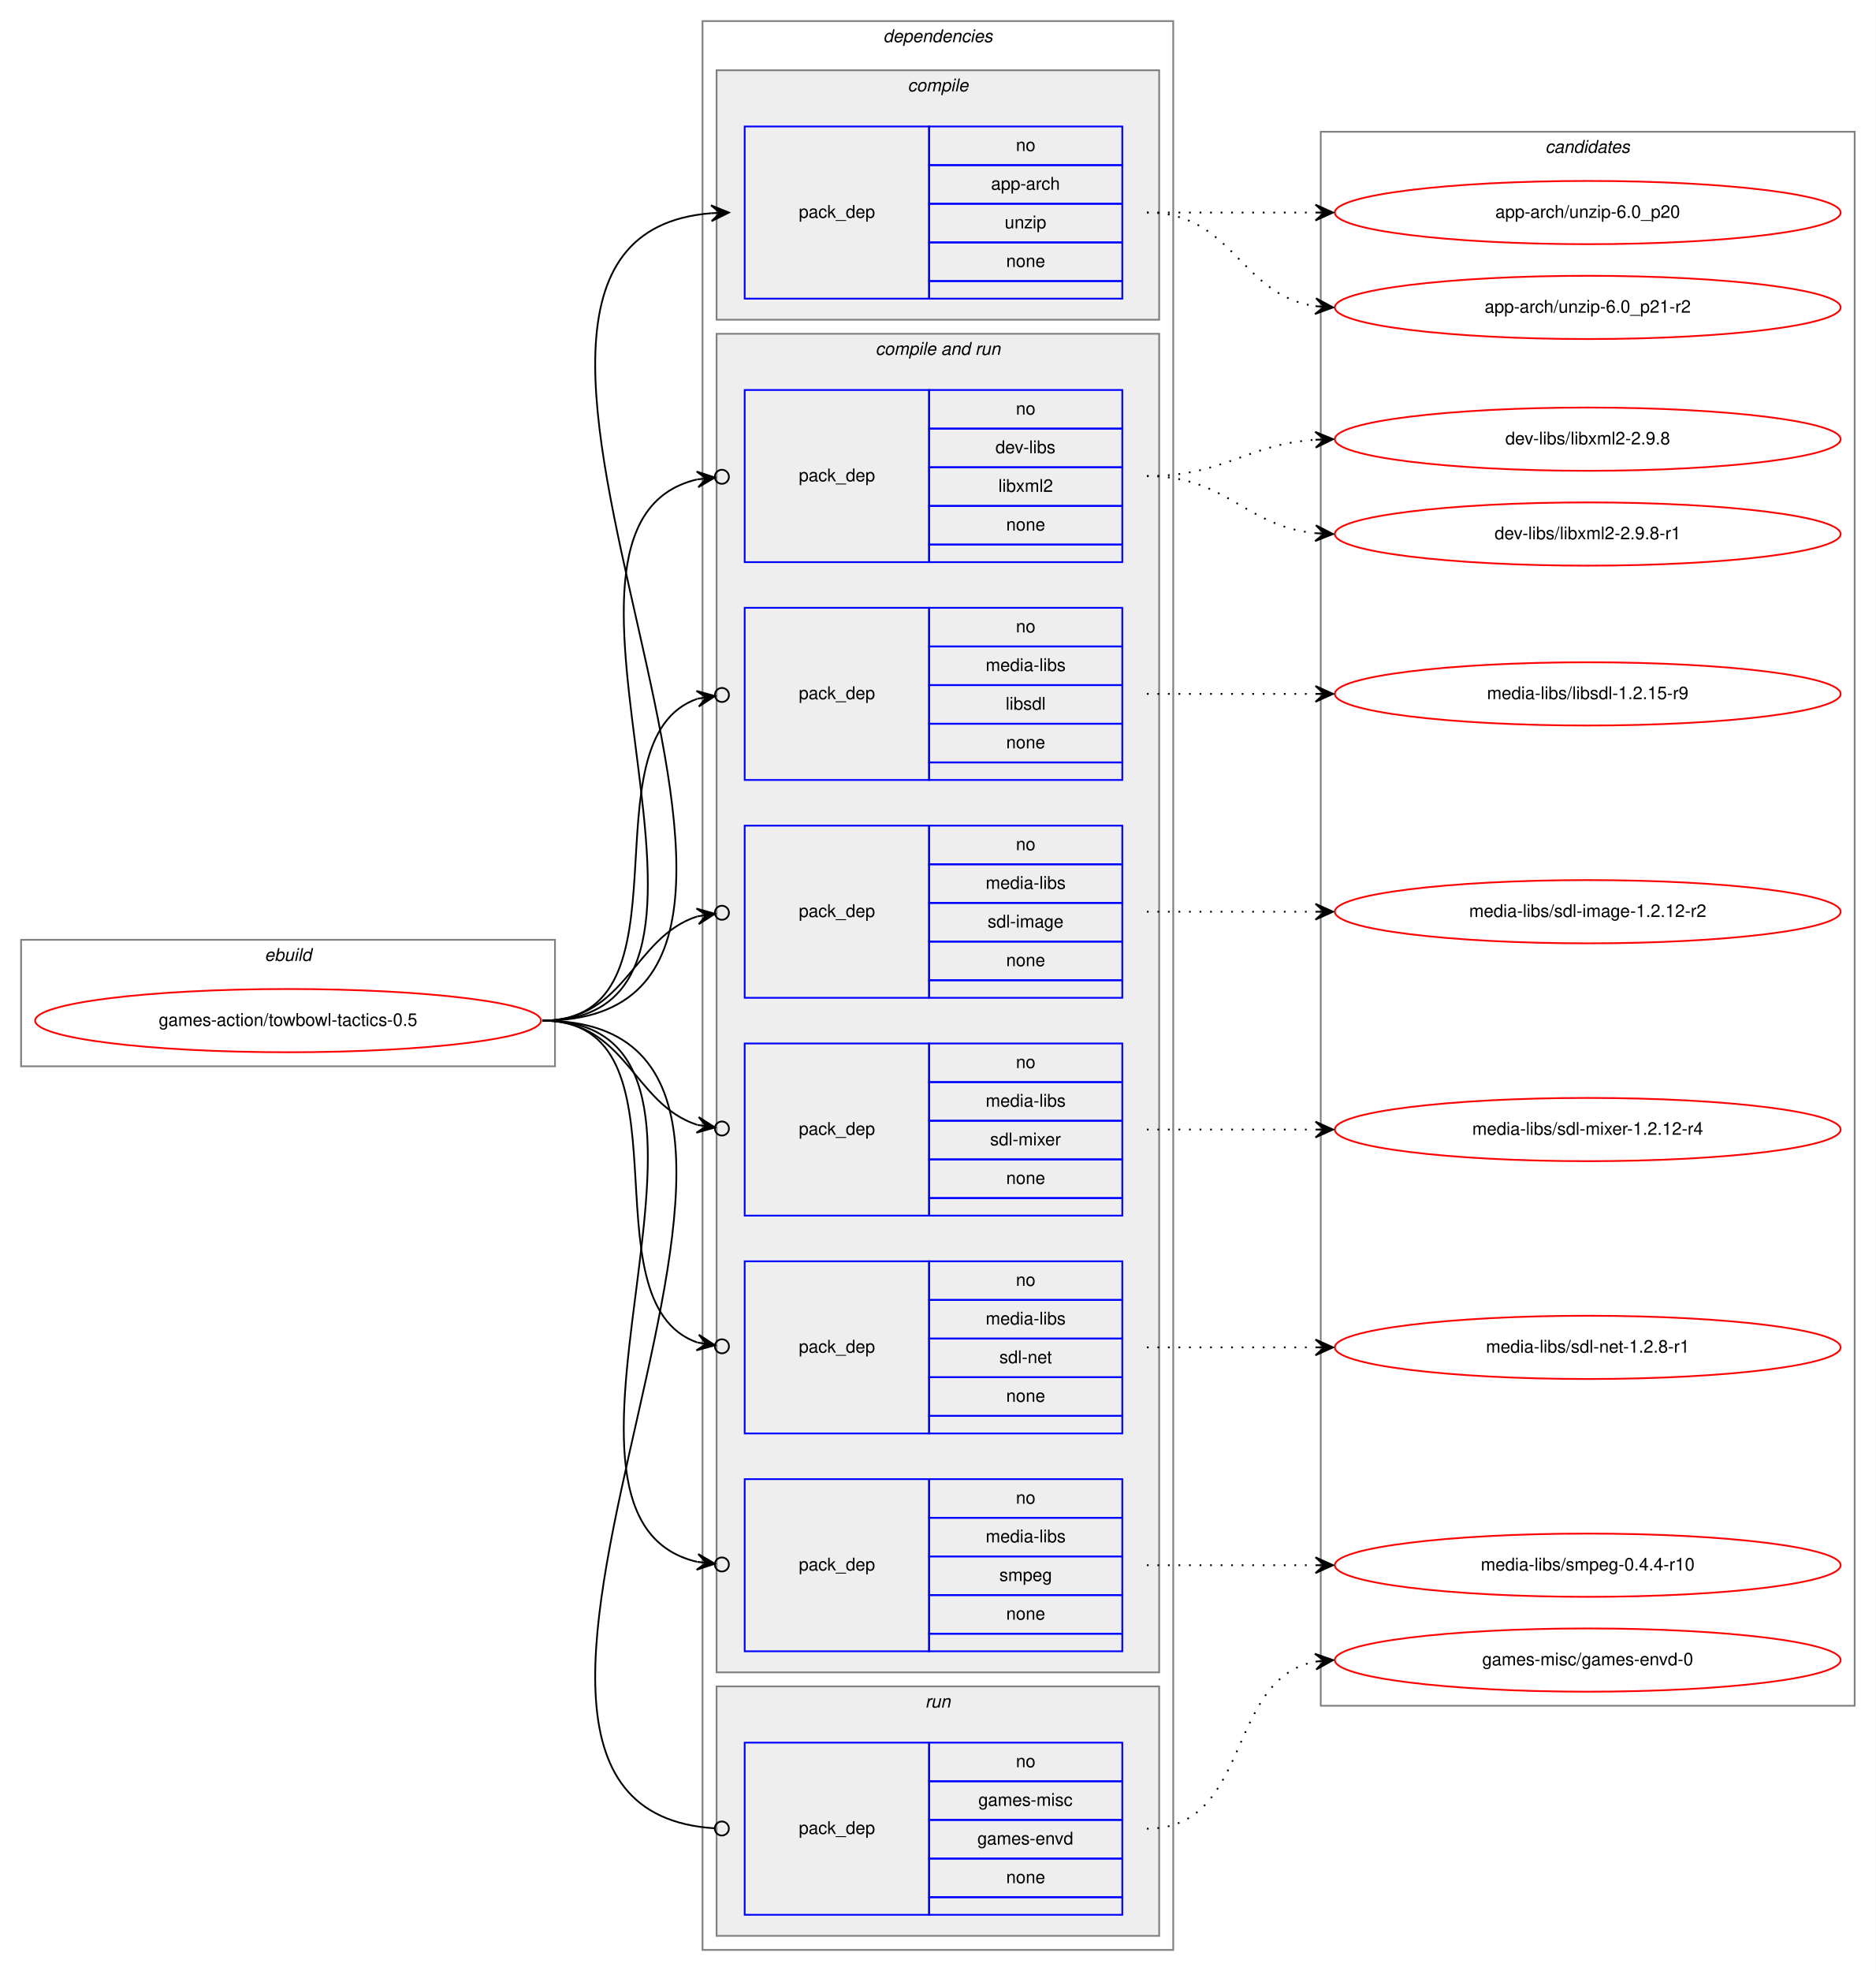
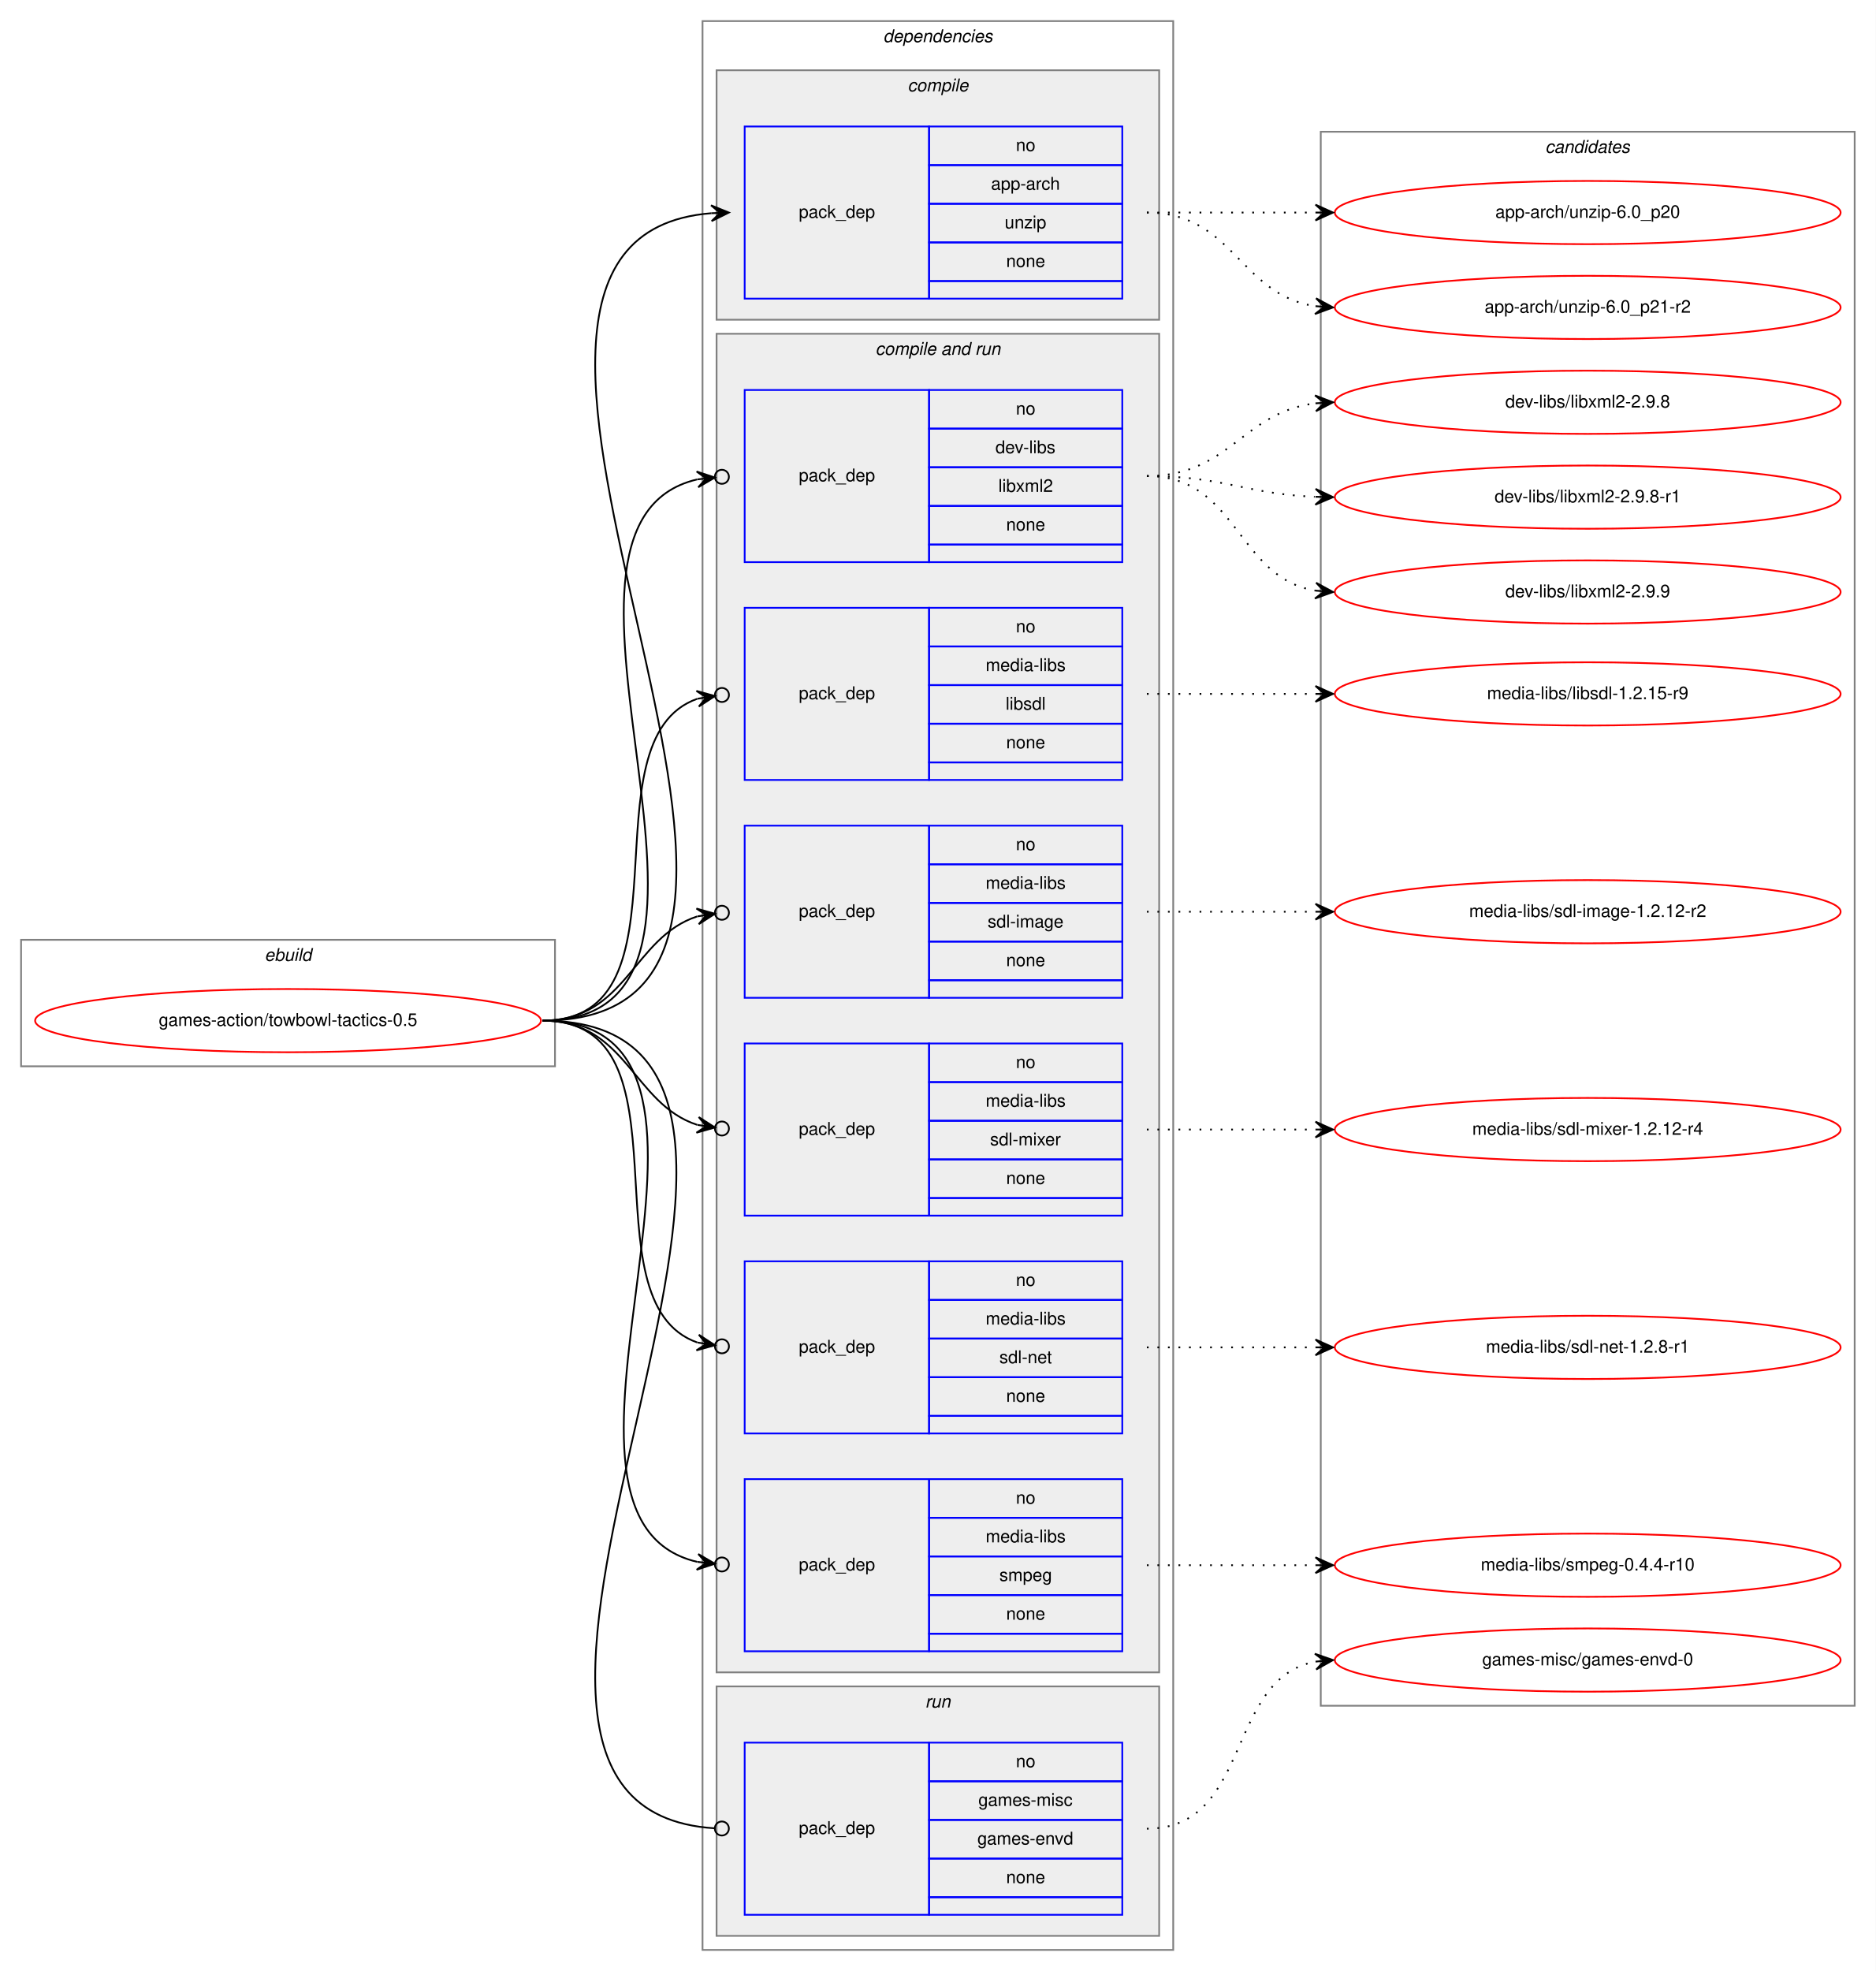
<svg xmlns="http://www.w3.org/2000/svg" xmlns:xlink="http://www.w3.org/1999/xlink" width="1068pt" height="1122pt" viewBox="0.00 0.00 1068.00 1122.00">
  <g id="graph0" class="graph" transform="scale(1 1) rotate(0) translate(4 1118)">
    <polygon fill="white" stroke="transparent" points="-4,4 -4,-1118 1064,-1118 1064,4 -4,4" />
    <g id="clust1" class="cluster">
      <polygon fill="none" stroke="gray" points="8,-511 8,-583 312,-583 312,-511 8,-511" />
      <text text-anchor="start" x="146.66" y="-571" font-family="Helvetica,sans-Serif" font-style="italic" font-size="10.00">ebuild</text>
    </g>
    <g id="clust2" class="cluster">
      <polygon fill="none" stroke="gray" points="396,-8 396,-1106 664,-1106 664,-8 396,-8" />
      <text text-anchor="start" x="498.88" y="-1094" font-family="Helvetica,sans-Serif" font-style="italic" font-size="10.00">dependencies</text>
    </g>
    <g id="clust3" class="cluster">
      <polygon fill="#eeeeee" stroke="gray" points="404,-936 404,-1078 656,-1078 656,-936 404,-936" />
      <text text-anchor="start" x="512.78" y="-1066" font-family="Helvetica,sans-Serif" font-style="italic" font-size="10.00">compile</text>
    </g>
    <g id="clust5" class="cluster">
      <polygon fill="#eeeeee" stroke="gray" points="404,-166 404,-928 656,-928 656,-166 404,-166" />
      <text text-anchor="start" x="494.44" y="-916" font-family="Helvetica,sans-Serif" font-style="italic" font-size="10.00">compile and run</text>
    </g>
    <g id="clust12" class="cluster">
      <polygon fill="#eeeeee" stroke="gray" points="404,-16 404,-158 656,-158 656,-16 404,-16" />
      <text text-anchor="start" x="522.78" y="-146" font-family="Helvetica,sans-Serif" font-style="italic" font-size="10.00">run</text>
    </g>
    <g id="clust14" class="cluster">
      <polygon fill="none" stroke="gray" points="748,-147 748,-1043 1052,-1043 1052,-147 748,-147" />
      <text text-anchor="start" x="875.82" y="-1031" font-family="Helvetica,sans-Serif" font-style="italic" font-size="10.00">candidates</text>
    </g>
    <g id="node1" class="node">
      <g id="a_node1">
        <a xlink:href="../games-action/towbowl-tactics-0.5.svg" xlink:title="games-action/towbowl-tactics-0.5">
          <ellipse fill="none" stroke="red" cx="160" cy="-537" rx="144" ry="18" />
          <text text-anchor="middle" x="160" y="-534" font-family="Helvetica,sans-Serif" font-size="10.00">games-action/towbowl-tactics-0.5</text>
        </a>
      </g>
    </g>
    <g id="node2" class="node">
      <polygon fill="none" stroke="blue" points="420,-948 420,-1046 525,-1046 525,-948 420,-948" />
      <text text-anchor="start" x="450.82" y="-994" font-family="Helvetica,sans-Serif" font-size="10.00">pack_dep</text>
      <polygon fill="none" stroke="blue" points="525,-1024 525,-1046 635,-1046 635,-1024 525,-1024" />
      <text text-anchor="start" x="574.44" y="-1032" font-family="Helvetica,sans-Serif" font-size="10.00">no</text>
      <polygon fill="none" stroke="blue" points="525,-1002 525,-1024 635,-1024 635,-1002 525,-1002" />
      <text text-anchor="start" x="560.27" y="-1010" font-family="Helvetica,sans-Serif" font-size="10.00">app-arch</text>
      <polygon fill="none" stroke="blue" points="525,-980 525,-1002 635,-1002 635,-980 525,-980" />
      <text text-anchor="start" x="568.05" y="-988" font-family="Helvetica,sans-Serif" font-size="10.00">unzip</text>
      <polygon fill="none" stroke="blue" points="525,-958 525,-980 635,-980 635,-958 525,-958" />
      <text text-anchor="start" x="568.88" y="-966" font-family="Helvetica,sans-Serif" font-size="10.00">none</text>
      <polygon fill="none" stroke="blue" points="525,-948 525,-958 635,-958 635,-948 525,-948" />
    </g>
    <g id="edge1" class="edge">
      <path fill="none" stroke="black" d="M305,-537C511.32,-537 211.47,-981.85 400.98,-996.62" />
      <polygon fill="black" stroke="black" points="411,-997 400.84,-1001.12 406,-996.81 401.01,-996.62 401.01,-996.62 401.01,-996.62 406,-996.81 401.18,-992.13 411,-997 411,-997" />
    </g>
    <g id="node3" class="node">
      <polygon fill="none" stroke="blue" points="420,-798 420,-896 525,-896 525,-798 420,-798" />
      <text text-anchor="start" x="450.82" y="-844" font-family="Helvetica,sans-Serif" font-size="10.00">pack_dep</text>
      <polygon fill="none" stroke="blue" points="525,-874 525,-896 635,-896 635,-874 525,-874" />
      <text text-anchor="start" x="574.44" y="-882" font-family="Helvetica,sans-Serif" font-size="10.00">no</text>
      <polygon fill="none" stroke="blue" points="525,-852 525,-874 635,-874 635,-852 525,-852" />
      <text text-anchor="start" x="562.78" y="-860" font-family="Helvetica,sans-Serif" font-size="10.00">dev-libs</text>
      <polygon fill="none" stroke="blue" points="525,-830 525,-852 635,-852 635,-830 525,-830" />
      <text text-anchor="start" x="564.45" y="-838" font-family="Helvetica,sans-Serif" font-size="10.00">libxml2</text>
      <polygon fill="none" stroke="blue" points="525,-808 525,-830 635,-830 635,-808 525,-808" />
      <text text-anchor="start" x="568.88" y="-816" font-family="Helvetica,sans-Serif" font-size="10.00">none</text>
      <polygon fill="none" stroke="blue" points="525,-798 525,-808 635,-808 635,-798 525,-798" />
    </g>
    <g id="edge2" class="edge">
      <path fill="none" stroke="black" d="M305,-537C443.93,-537 281.7,-819.2 392.98,-845.1" />
      <ellipse fill="none" stroke="black" cx="407.02" cy="-846.58" rx="4" ry="4" />
      <polygon fill="black" stroke="black" points="403.04,-846.16 392.63,-849.59 398.07,-845.64 393.1,-845.11 393.1,-845.11 393.1,-845.11 398.07,-845.64 393.57,-840.64 403.04,-846.16 403.04,-846.16" />
    </g>
    <g id="node4" class="node">
      <polygon fill="none" stroke="blue" points="420,-674 420,-772 525,-772 525,-674 420,-674" />
      <text text-anchor="start" x="450.82" y="-720" font-family="Helvetica,sans-Serif" font-size="10.00">pack_dep</text>
      <polygon fill="none" stroke="blue" points="525,-750 525,-772 635,-772 635,-750 525,-750" />
      <text text-anchor="start" x="574.44" y="-758" font-family="Helvetica,sans-Serif" font-size="10.00">no</text>
      <polygon fill="none" stroke="blue" points="525,-728 525,-750 635,-750 635,-728 525,-728" />
      <text text-anchor="start" x="557.22" y="-736" font-family="Helvetica,sans-Serif" font-size="10.00">media-libs</text>
      <polygon fill="none" stroke="blue" points="525,-706 525,-728 635,-728 635,-706 525,-706" />
      <text text-anchor="start" x="568.61" y="-714" font-family="Helvetica,sans-Serif" font-size="10.00">libsdl</text>
      <polygon fill="none" stroke="blue" points="525,-684 525,-706 635,-706 635,-684 525,-684" />
      <text text-anchor="start" x="568.88" y="-692" font-family="Helvetica,sans-Serif" font-size="10.00">none</text>
      <polygon fill="none" stroke="blue" points="525,-674 525,-684 635,-684 635,-674 525,-674" />
    </g>
    <g id="edge3" class="edge">
      <path fill="none" stroke="black" d="M305,-537C393.27,-537 327.1,-697.09 393.05,-720.23" />
      <ellipse fill="none" stroke="black" cx="407.05" cy="-722.39" rx="4" ry="4" />
      <polygon fill="black" stroke="black" points="403.09,-721.78 392.52,-724.7 398.15,-721.01 393.21,-720.25 393.21,-720.25 393.21,-720.25 398.15,-721.01 393.9,-715.8 403.09,-721.78 403.09,-721.78" />
    </g>
    <g id="node5" class="node">
      <polygon fill="none" stroke="blue" points="420,-550 420,-648 525,-648 525,-550 420,-550" />
      <text text-anchor="start" x="450.82" y="-596" font-family="Helvetica,sans-Serif" font-size="10.00">pack_dep</text>
      <polygon fill="none" stroke="blue" points="525,-626 525,-648 635,-648 635,-626 525,-626" />
      <text text-anchor="start" x="574.44" y="-634" font-family="Helvetica,sans-Serif" font-size="10.00">no</text>
      <polygon fill="none" stroke="blue" points="525,-604 525,-626 635,-626 635,-604 525,-604" />
      <text text-anchor="start" x="557.22" y="-612" font-family="Helvetica,sans-Serif" font-size="10.00">media-libs</text>
      <polygon fill="none" stroke="blue" points="525,-582 525,-604 635,-604 635,-582 525,-582" />
      <text text-anchor="start" x="558.33" y="-590" font-family="Helvetica,sans-Serif" font-size="10.00">sdl-image</text>
      <polygon fill="none" stroke="blue" points="525,-560 525,-582 635,-582 635,-560 525,-560" />
      <text text-anchor="start" x="568.88" y="-568" font-family="Helvetica,sans-Serif" font-size="10.00">none</text>
      <polygon fill="none" stroke="blue" points="525,-550 525,-560 635,-560 635,-550 525,-550" />
    </g>
    <g id="edge4" class="edge">
      <path fill="none" stroke="black" d="M305,-537C352.76,-537 356.31,-584.47 393.01,-596.34" />
      <ellipse fill="none" stroke="black" cx="407.04" cy="-598.41" rx="4" ry="4" />
      <polygon fill="black" stroke="black" points="403.09,-597.83 392.53,-600.81 398.14,-597.1 393.19,-596.36 393.19,-596.36 393.19,-596.36 398.14,-597.1 393.85,-591.91 403.09,-597.83 403.09,-597.83" />
    </g>
    <g id="node6" class="node">
      <polygon fill="none" stroke="blue" points="420,-426 420,-524 525,-524 525,-426 420,-426" />
      <text text-anchor="start" x="450.82" y="-472" font-family="Helvetica,sans-Serif" font-size="10.00">pack_dep</text>
      <polygon fill="none" stroke="blue" points="525,-502 525,-524 635,-524 635,-502 525,-502" />
      <text text-anchor="start" x="574.44" y="-510" font-family="Helvetica,sans-Serif" font-size="10.00">no</text>
      <polygon fill="none" stroke="blue" points="525,-480 525,-502 635,-502 635,-480 525,-480" />
      <text text-anchor="start" x="557.22" y="-488" font-family="Helvetica,sans-Serif" font-size="10.00">media-libs</text>
      <polygon fill="none" stroke="blue" points="525,-458 525,-480 635,-480 635,-458 525,-458" />
      <text text-anchor="start" x="559.73" y="-466" font-family="Helvetica,sans-Serif" font-size="10.00">sdl-mixer</text>
      <polygon fill="none" stroke="blue" points="525,-436 525,-458 635,-458 635,-436 525,-436" />
      <text text-anchor="start" x="568.88" y="-444" font-family="Helvetica,sans-Serif" font-size="10.00">none</text>
      <polygon fill="none" stroke="blue" points="525,-426 525,-436 635,-436 635,-426 525,-426" />
    </g>
    <g id="edge5" class="edge">
      <path fill="none" stroke="black" d="M305,-537C352.76,-537 356.31,-489.53 393.01,-477.66" />
      <ellipse fill="none" stroke="black" cx="407.04" cy="-475.59" rx="4" ry="4" />
      <polygon fill="black" stroke="black" points="403.09,-476.17 393.85,-482.09 398.14,-476.9 393.19,-477.64 393.19,-477.64 393.19,-477.64 398.14,-476.9 392.53,-473.19 403.09,-476.17 403.09,-476.17" />
    </g>
    <g id="node7" class="node">
      <polygon fill="none" stroke="blue" points="420,-302 420,-400 525,-400 525,-302 420,-302" />
      <text text-anchor="start" x="450.82" y="-348" font-family="Helvetica,sans-Serif" font-size="10.00">pack_dep</text>
      <polygon fill="none" stroke="blue" points="525,-378 525,-400 635,-400 635,-378 525,-378" />
      <text text-anchor="start" x="574.44" y="-386" font-family="Helvetica,sans-Serif" font-size="10.00">no</text>
      <polygon fill="none" stroke="blue" points="525,-356 525,-378 635,-378 635,-356 525,-356" />
      <text text-anchor="start" x="557.22" y="-364" font-family="Helvetica,sans-Serif" font-size="10.00">media-libs</text>
      <polygon fill="none" stroke="blue" points="525,-334 525,-356 635,-356 635,-334 525,-334" />
      <text text-anchor="start" x="565" y="-342" font-family="Helvetica,sans-Serif" font-size="10.00">sdl-net</text>
      <polygon fill="none" stroke="blue" points="525,-312 525,-334 635,-334 635,-312 525,-312" />
      <text text-anchor="start" x="568.88" y="-320" font-family="Helvetica,sans-Serif" font-size="10.00">none</text>
      <polygon fill="none" stroke="blue" points="525,-302 525,-312 635,-312 635,-302 525,-302" />
    </g>
    <g id="edge6" class="edge">
      <path fill="none" stroke="black" d="M305,-537C393.27,-537 327.1,-376.91 393.05,-353.77" />
      <ellipse fill="none" stroke="black" cx="407.05" cy="-351.61" rx="4" ry="4" />
      <polygon fill="black" stroke="black" points="403.09,-352.22 393.9,-358.2 398.15,-352.99 393.21,-353.75 393.21,-353.75 393.21,-353.75 398.15,-352.99 392.52,-349.3 403.09,-352.22 403.09,-352.22" />
    </g>
    <g id="node8" class="node">
      <polygon fill="none" stroke="blue" points="420,-178 420,-276 525,-276 525,-178 420,-178" />
      <text text-anchor="start" x="450.82" y="-224" font-family="Helvetica,sans-Serif" font-size="10.00">pack_dep</text>
      <polygon fill="none" stroke="blue" points="525,-254 525,-276 635,-276 635,-254 525,-254" />
      <text text-anchor="start" x="574.44" y="-262" font-family="Helvetica,sans-Serif" font-size="10.00">no</text>
      <polygon fill="none" stroke="blue" points="525,-232 525,-254 635,-254 635,-232 525,-232" />
      <text text-anchor="start" x="557.22" y="-240" font-family="Helvetica,sans-Serif" font-size="10.00">media-libs</text>
      <polygon fill="none" stroke="blue" points="525,-210 525,-232 635,-232 635,-210 525,-210" />
      <text text-anchor="start" x="565" y="-218" font-family="Helvetica,sans-Serif" font-size="10.00">smpeg</text>
      <polygon fill="none" stroke="blue" points="525,-188 525,-210 635,-210 635,-188 525,-188" />
      <text text-anchor="start" x="568.88" y="-196" font-family="Helvetica,sans-Serif" font-size="10.00">none</text>
      <polygon fill="none" stroke="blue" points="525,-178 525,-188 635,-188 635,-178 525,-178" />
    </g>
    <g id="edge7" class="edge">
      <path fill="none" stroke="black" d="M305,-537C443.93,-537 281.7,-254.8 392.98,-228.9" />
      <ellipse fill="none" stroke="black" cx="407.02" cy="-227.42" rx="4" ry="4" />
      <polygon fill="black" stroke="black" points="403.04,-227.84 393.57,-233.36 398.07,-228.36 393.1,-228.89 393.1,-228.89 393.1,-228.89 398.07,-228.36 392.63,-224.41 403.04,-227.84 403.04,-227.84" />
    </g>
    <g id="node9" class="node">
      <polygon fill="none" stroke="blue" points="420,-28 420,-126 525,-126 525,-28 420,-28" />
      <text text-anchor="start" x="450.82" y="-74" font-family="Helvetica,sans-Serif" font-size="10.00">pack_dep</text>
      <polygon fill="none" stroke="blue" points="525,-104 525,-126 635,-126 635,-104 525,-104" />
      <text text-anchor="start" x="574.44" y="-112" font-family="Helvetica,sans-Serif" font-size="10.00">no</text>
      <polygon fill="none" stroke="blue" points="525,-82 525,-104 635,-104 635,-82 525,-82" />
      <text text-anchor="start" x="553.06" y="-90" font-family="Helvetica,sans-Serif" font-size="10.00">games-misc</text>
      <polygon fill="none" stroke="blue" points="525,-60 525,-82 635,-82 635,-60 525,-60" />
      <text text-anchor="start" x="552.49" y="-68" font-family="Helvetica,sans-Serif" font-size="10.00">games-envd</text>
      <polygon fill="none" stroke="blue" points="525,-38 525,-60 635,-60 635,-38 525,-38" />
      <text text-anchor="start" x="568.88" y="-46" font-family="Helvetica,sans-Serif" font-size="10.00">none</text>
      <polygon fill="none" stroke="blue" points="525,-28 525,-38 635,-38 635,-28 525,-28" />
    </g>
    <g id="edge8" class="edge">
      <path fill="none" stroke="black" d="M305,-537C512.04,-537 209.38,-89.05 402.97,-77.24" />
      <ellipse fill="none" stroke="black" cx="407" cy="-77.12" rx="4" ry="4" />
    </g>
    <g id="node10" class="node">
      <g id="a_node10">
        <a xlink:href="../app-arch/unzip-6.0_p20.svg" xlink:title="app-arch/unzip-6.0_p20">
          <ellipse fill="none" stroke="red" cx="900" cy="-997" rx="144" ry="18" />
          <text text-anchor="middle" x="900" y="-994" font-family="Helvetica,sans-Serif" font-size="10.00">app-arch/unzip-6.0_p20</text>
        </a>
      </g>
    </g>
    <g id="edge9" class="edge">
      <path fill="none" stroke="black" stroke-dasharray="1,5" d="M649,-997C692.43,-997 705.83,-997 744.57,-997" />
      <polygon fill="black" stroke="black" points="755,-997 745,-1001.5 750,-997 745,-997 745,-997 745,-997 750,-997 745,-992.5 755,-997 755,-997" />
    </g>
    <g id="node11" class="node">
      <g id="a_node11">
        <a xlink:href="../app-arch/unzip-6.0_p21-r2.svg" xlink:title="app-arch/unzip-6.0_p21-r2">
          <ellipse fill="none" stroke="red" cx="900" cy="-943" rx="144" ry="18" />
          <text text-anchor="middle" x="900" y="-940" font-family="Helvetica,sans-Serif" font-size="10.00">app-arch/unzip-6.0_p21-r2</text>
        </a>
      </g>
    </g>
    <g id="edge10" class="edge">
      <path fill="none" stroke="black" stroke-dasharray="1,5" d="M649,-997C698.26,-997 701.85,-950.13 744.86,-943.72" />
      <polygon fill="black" stroke="black" points="755,-943 745.35,-948.2 750.01,-943.36 745.03,-943.71 745.03,-943.71 745.03,-943.71 750.01,-943.36 744.71,-939.22 755,-943 755,-943" />
    </g>
    <g id="node12" class="node">
      <g id="a_node12">
        <a xlink:href="../dev-libs/libxml2-2.9.8.svg" xlink:title="dev-libs/libxml2-2.9.8">
-           <ellipse fill="none" stroke="red" cx="900" cy="-868" rx="144" ry="18" />
-           <text text-anchor="middle" x="900" y="-865" font-family="Helvetica,sans-Serif" font-size="10.00">dev-libs/libxml2-2.9.8</text>
+           <ellipse fill="none" stroke="red" cx="900" cy="-889" rx="144" ry="18" />
+           <text text-anchor="middle" x="900" y="-886" font-family="Helvetica,sans-Serif" font-size="10.00">dev-libs/libxml2-2.9.8</text>
        </a>
      </g>
    </g>
    <g id="edge11" class="edge">
-       <path fill="none" stroke="black" stroke-dasharray="1,5" d="M649,-847C693.46,-847 705.29,-865 744.9,-867.67" />
-       <polygon fill="black" stroke="black" points="755,-868 744.86,-872.17 750,-867.84 745.01,-867.67 745.01,-867.67 745.01,-867.67 750,-867.84 745.15,-863.18 755,-868 755,-868" />
+       <path fill="none" stroke="black" stroke-dasharray="1,5" d="M649,-847C696.11,-847 703.44,-883.3 744.96,-888.41" />
+       <polygon fill="black" stroke="black" points="755,-889 744.75,-892.9 750.01,-888.7 745.02,-888.41 745.02,-888.41 745.02,-888.41 750.01,-888.7 745.28,-883.92 755,-889 755,-889" />
    </g>
    <g id="node13" class="node">
      <g id="a_node13">
        <a xlink:href="../dev-libs/libxml2-2.9.8-r1.svg" xlink:title="dev-libs/libxml2-2.9.8-r1">
-           <ellipse fill="none" stroke="red" cx="900" cy="-814" rx="144" ry="18" />
-           <text text-anchor="middle" x="900" y="-811" font-family="Helvetica,sans-Serif" font-size="10.00">dev-libs/libxml2-2.9.8-r1</text>
+           <ellipse fill="none" stroke="red" cx="900" cy="-835" rx="144" ry="18" />
+           <text text-anchor="middle" x="900" y="-832" font-family="Helvetica,sans-Serif" font-size="10.00">dev-libs/libxml2-2.9.8-r1</text>
        </a>
      </g>
    </g>
    <g id="edge12" class="edge">
-       <path fill="none" stroke="black" stroke-dasharray="1,5" d="M649,-847C694.78,-847 704.38,-818.6 744.93,-814.49" />
-       <polygon fill="black" stroke="black" points="755,-814 745.23,-818.98 750.01,-814.24 745.01,-814.49 745.01,-814.49 745.01,-814.49 750.01,-814.24 744.79,-809.99 755,-814 755,-814" />
+       <path fill="none" stroke="black" stroke-dasharray="1,5" d="M649,-847C692.71,-847 705.62,-836.8 744.52,-835.21" />
+       <polygon fill="black" stroke="black" points="755,-835 745.09,-839.7 750,-835.1 745,-835.2 745,-835.2 745,-835.2 750,-835.1 744.91,-830.7 755,-835 755,-835" />
    </g>
    <g id="node14" class="node">
      <g id="a_node14">
+         <a xlink:href="../dev-libs/libxml2-2.9.9.svg" xlink:title="dev-libs/libxml2-2.9.9">
+           <ellipse fill="none" stroke="red" cx="900" cy="-781" rx="144" ry="18" />
+           <text text-anchor="middle" x="900" y="-778" font-family="Helvetica,sans-Serif" font-size="10.00">dev-libs/libxml2-2.9.9</text>
+         </a>
+       </g>
+     </g>
+     <g id="edge13" class="edge">
+       <path fill="none" stroke="black" stroke-dasharray="1,5" d="M649,-847C700.92,-847 699.9,-789.23 744.99,-781.79" />
+       <polygon fill="black" stroke="black" points="755,-781 745.38,-786.27 750.02,-781.39 745.03,-781.78 745.03,-781.78 745.03,-781.78 750.02,-781.39 744.68,-777.3 755,-781 755,-781" />
+     </g>
+     <g id="node15" class="node">
+       <g id="a_node15">
        <a xlink:href="../media-libs/libsdl-1.2.15-r9.svg" xlink:title="media-libs/libsdl-1.2.15-r9">
          <ellipse fill="none" stroke="red" cx="900" cy="-723" rx="144" ry="18" />
          <text text-anchor="middle" x="900" y="-720" font-family="Helvetica,sans-Serif" font-size="10.00">media-libs/libsdl-1.2.15-r9</text>
        </a>
      </g>
    </g>
-     <g id="edge13" class="edge">
+     <g id="edge14" class="edge">
      <path fill="none" stroke="black" stroke-dasharray="1,5" d="M649,-723C692.43,-723 705.83,-723 744.57,-723" />
      <polygon fill="black" stroke="black" points="755,-723 745,-727.5 750,-723 745,-723 745,-723 745,-723 750,-723 745,-718.5 755,-723 755,-723" />
    </g>
-     <g id="node15" class="node">
-       <g id="a_node15">
+     <g id="node16" class="node">
+       <g id="a_node16">
        <a xlink:href="../media-libs/sdl-image-1.2.12-r2.svg" xlink:title="media-libs/sdl-image-1.2.12-r2">
          <ellipse fill="none" stroke="red" cx="900" cy="-599" rx="144" ry="18" />
          <text text-anchor="middle" x="900" y="-596" font-family="Helvetica,sans-Serif" font-size="10.00">media-libs/sdl-image-1.2.12-r2</text>
        </a>
      </g>
    </g>
-     <g id="edge14" class="edge">
+     <g id="edge15" class="edge">
      <path fill="none" stroke="black" stroke-dasharray="1,5" d="M649,-599C692.43,-599 705.83,-599 744.57,-599" />
      <polygon fill="black" stroke="black" points="755,-599 745,-603.5 750,-599 745,-599 745,-599 745,-599 750,-599 745,-594.5 755,-599 755,-599" />
    </g>
-     <g id="node16" class="node">
-       <g id="a_node16">
+     <g id="node17" class="node">
+       <g id="a_node17">
        <a xlink:href="../media-libs/sdl-mixer-1.2.12-r4.svg" xlink:title="media-libs/sdl-mixer-1.2.12-r4">
          <ellipse fill="none" stroke="red" cx="900" cy="-475" rx="144" ry="18" />
          <text text-anchor="middle" x="900" y="-472" font-family="Helvetica,sans-Serif" font-size="10.00">media-libs/sdl-mixer-1.2.12-r4</text>
        </a>
      </g>
    </g>
-     <g id="edge15" class="edge">
+     <g id="edge16" class="edge">
      <path fill="none" stroke="black" stroke-dasharray="1,5" d="M649,-475C692.43,-475 705.83,-475 744.57,-475" />
      <polygon fill="black" stroke="black" points="755,-475 745,-479.5 750,-475 745,-475 745,-475 745,-475 750,-475 745,-470.5 755,-475 755,-475" />
    </g>
-     <g id="node17" class="node">
-       <g id="a_node17">
+     <g id="node18" class="node">
+       <g id="a_node18">
        <a xlink:href="../media-libs/sdl-net-1.2.8-r1.svg" xlink:title="media-libs/sdl-net-1.2.8-r1">
          <ellipse fill="none" stroke="red" cx="900" cy="-351" rx="144" ry="18" />
          <text text-anchor="middle" x="900" y="-348" font-family="Helvetica,sans-Serif" font-size="10.00">media-libs/sdl-net-1.2.8-r1</text>
        </a>
      </g>
    </g>
-     <g id="edge16" class="edge">
+     <g id="edge17" class="edge">
      <path fill="none" stroke="black" stroke-dasharray="1,5" d="M649,-351C692.43,-351 705.83,-351 744.57,-351" />
      <polygon fill="black" stroke="black" points="755,-351 745,-355.5 750,-351 745,-351 745,-351 745,-351 750,-351 745,-346.5 755,-351 755,-351" />
    </g>
-     <g id="node18" class="node">
-       <g id="a_node18">
+     <g id="node19" class="node">
+       <g id="a_node19">
        <a xlink:href="../media-libs/smpeg-0.4.4-r10.svg" xlink:title="media-libs/smpeg-0.4.4-r10">
          <ellipse fill="none" stroke="red" cx="900" cy="-227" rx="144" ry="18" />
          <text text-anchor="middle" x="900" y="-224" font-family="Helvetica,sans-Serif" font-size="10.00">media-libs/smpeg-0.4.4-r10</text>
        </a>
      </g>
    </g>
-     <g id="edge17" class="edge">
+     <g id="edge18" class="edge">
      <path fill="none" stroke="black" stroke-dasharray="1,5" d="M649,-227C692.43,-227 705.83,-227 744.57,-227" />
      <polygon fill="black" stroke="black" points="755,-227 745,-231.5 750,-227 745,-227 745,-227 745,-227 750,-227 745,-222.5 755,-227 755,-227" />
    </g>
-     <g id="node19" class="node">
-       <g id="a_node19">
+     <g id="node20" class="node">
+       <g id="a_node20">
        <a xlink:href="../games-misc/games-envd-0.svg" xlink:title="games-misc/games-envd-0">
          <ellipse fill="none" stroke="red" cx="900" cy="-173" rx="144" ry="18" />
          <text text-anchor="middle" x="900" y="-170" font-family="Helvetica,sans-Serif" font-size="10.00">games-misc/games-envd-0</text>
        </a>
      </g>
    </g>
-     <g id="edge18" class="edge">
+     <g id="edge19" class="edge">
      <path fill="none" stroke="black" stroke-dasharray="1,5" d="M649,-77C708.96,-77 693.56,-162.43 744.98,-172.11" />
      <polygon fill="black" stroke="black" points="755,-173 744.64,-176.6 750.02,-172.56 745.04,-172.12 745.04,-172.12 745.04,-172.12 750.02,-172.56 745.44,-167.63 755,-173 755,-173" />
    </g>
  </g>
</svg>
